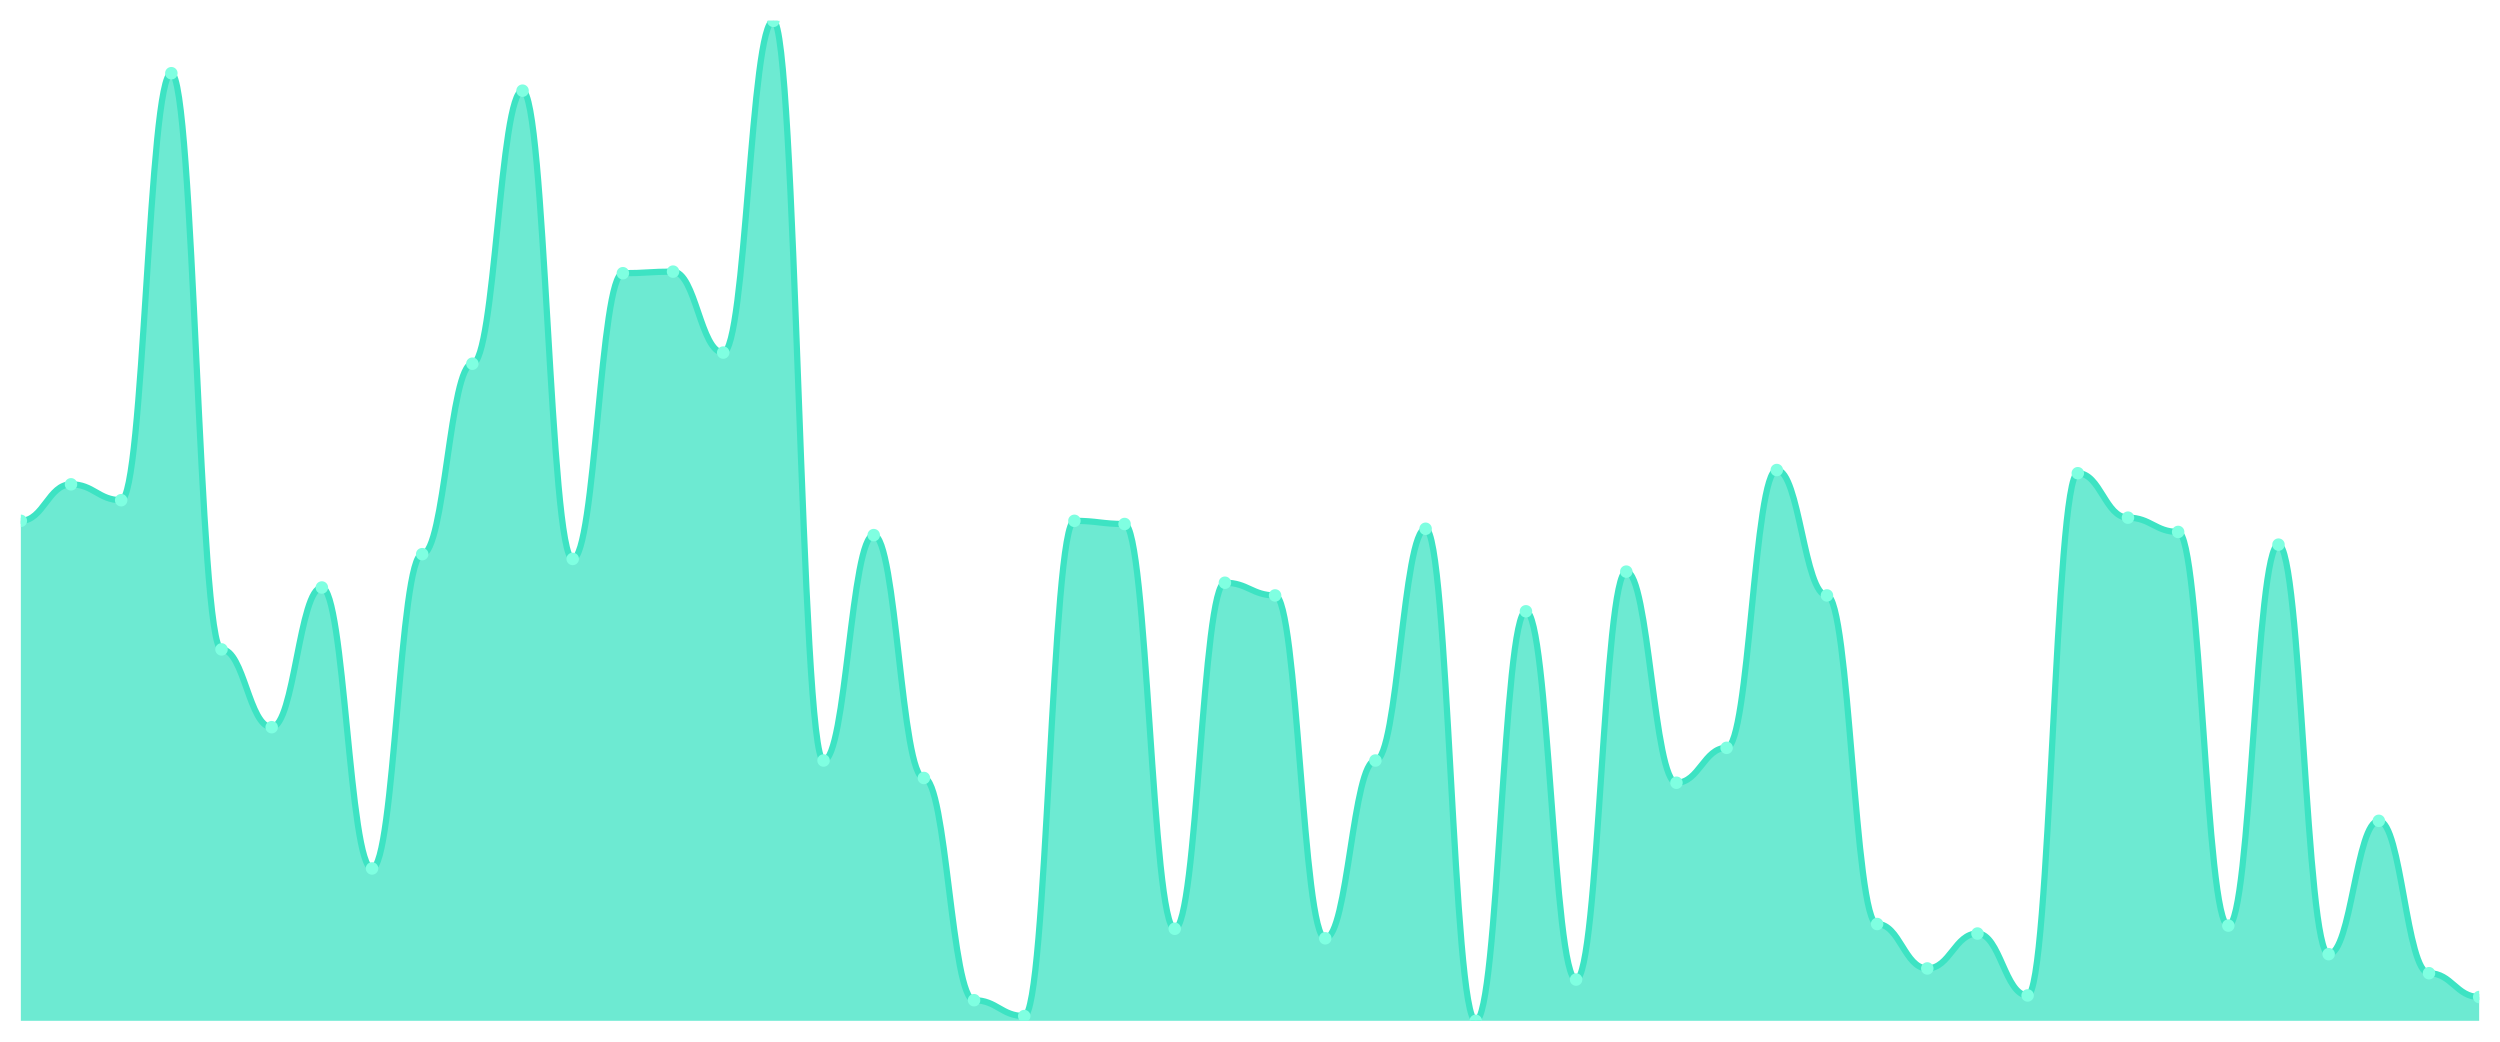
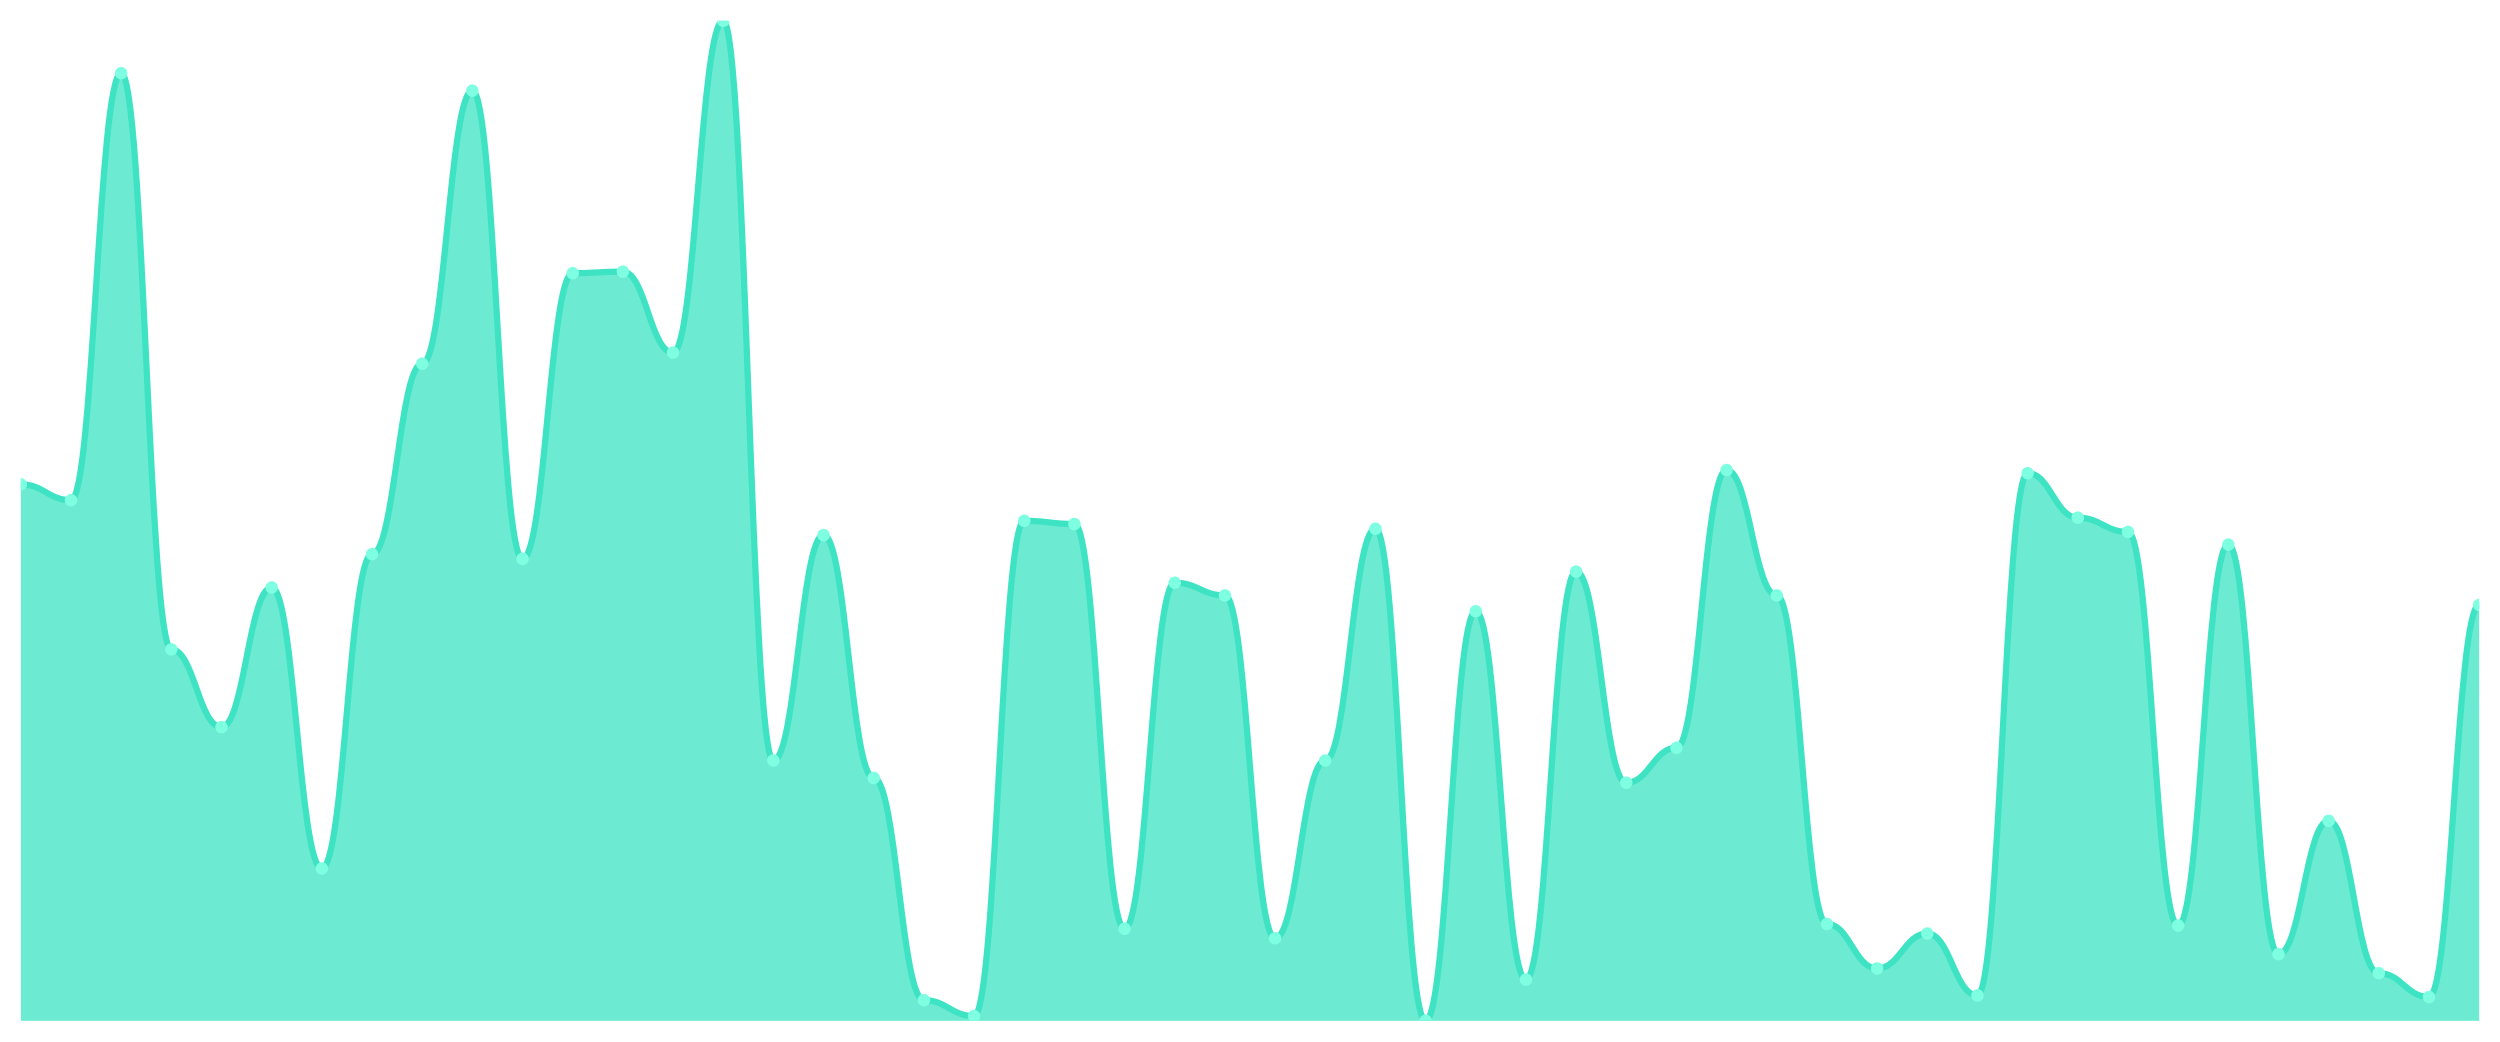
<svg xmlns="http://www.w3.org/2000/svg" viewBox="0 0 1200 500" width="1200" height="500">
  <defs>
    <clipPath id="c">
      <rect x="10" y="10" width="1180" height="480" />
    </clipPath>
  </defs>
  <rect width="1200" height="500" fill="none" />
  <g clip-path="url(#c)">
-     <path d="M 10,490 L 10,250 C 20.837,250 23.245,232.476 34.082,232.476 C 44.918,232.476 47.327,240.095 58.163,240.095 C 69,240.095 71.408,35.143 82.245,35.143 C 93.082,35.143 95.49,311.714 106.327,311.714 C 117.163,311.714 119.571,349.048 130.408,349.048 C 141.245,349.048 143.653,282 154.49,282 C 165.327,282 167.735,416.857 178.571,416.857 C 189.408,416.857 191.816,266 202.653,266 C 213.49,266 215.898,174.571 226.735,174.571 C 237.571,174.571 239.98,43.524 250.816,43.524 C 261.653,43.524 264.061,268.286 274.898,268.286 C 285.735,268.286 288.143,131.143 298.98,131.143 C 309.816,131.143 312.224,130.381 323.061,130.381 C 333.898,130.381 336.306,169.238 347.143,169.238 C 357.98,169.238 360.388,10 371.224,10 C 382.061,10 384.469,365.048 395.306,365.048 C 406.143,365.048 408.551,256.857 419.388,256.857 C 430.224,256.857 432.633,373.429 443.469,373.429 C 454.306,373.429 456.714,480.095 467.551,480.095 C 478.388,480.095 480.796,487.714 491.633,487.714 C 502.469,487.714 504.878,250 515.714,250 C 526.551,250 528.959,251.524 539.796,251.524 C 550.633,251.524 553.041,445.81 563.878,445.81 C 574.714,445.81 577.122,279.714 587.959,279.714 C 598.796,279.714 601.204,285.81 612.041,285.81 C 622.878,285.81 625.286,450.381 636.122,450.381 C 646.959,450.381 649.367,365.048 660.204,365.048 C 671.041,365.048 673.449,253.81 684.286,253.81 C 695.122,253.81 697.531,490 708.367,490 C 719.204,490 721.612,293.429 732.449,293.429 C 743.286,293.429 745.694,470.19 756.531,470.19 C 767.367,470.19 769.776,274.381 780.612,274.381 C 791.449,274.381 793.857,375.714 804.694,375.714 C 815.531,375.714 817.939,358.952 828.776,358.952 C 839.612,358.952 842.02,225.619 852.857,225.619 C 863.694,225.619 866.102,285.81 876.939,285.81 C 887.776,285.81 890.184,443.524 901.02,443.524 C 911.857,443.524 914.265,464.857 925.102,464.857 C 935.939,464.857 938.347,448.095 949.184,448.095 C 960.02,448.095 962.429,477.81 973.265,477.81 C 984.102,477.81 986.51,227.143 997.347,227.143 C 1008.184,227.143 1010.592,248.476 1021.429,248.476 C 1032.265,248.476 1034.673,255.333 1045.51,255.333 C 1056.347,255.333 1058.755,444.286 1069.592,444.286 C 1080.429,444.286 1082.837,261.429 1093.673,261.429 C 1104.51,261.429 1106.918,458 1117.755,458 C 1128.592,458 1131,394 1141.837,394 C 1152.673,394 1155.082,467.143 1165.918,467.143 C 1176.755,467.143 1179.163,478.571 1190,478.571 L 1190,490 Z" fill="rgba(61,227,195,0.75)" />
-     <path d="M 10,250 C 20.837,250 23.245,232.476 34.082,232.476 C 44.918,232.476 47.327,240.095 58.163,240.095 C 69,240.095 71.408,35.143 82.245,35.143 C 93.082,35.143 95.49,311.714 106.327,311.714 C 117.163,311.714 119.571,349.048 130.408,349.048 C 141.245,349.048 143.653,282 154.49,282 C 165.327,282 167.735,416.857 178.571,416.857 C 189.408,416.857 191.816,266 202.653,266 C 213.49,266 215.898,174.571 226.735,174.571 C 237.571,174.571 239.98,43.524 250.816,43.524 C 261.653,43.524 264.061,268.286 274.898,268.286 C 285.735,268.286 288.143,131.143 298.98,131.143 C 309.816,131.143 312.224,130.381 323.061,130.381 C 333.898,130.381 336.306,169.238 347.143,169.238 C 357.98,169.238 360.388,10 371.224,10 C 382.061,10 384.469,365.048 395.306,365.048 C 406.143,365.048 408.551,256.857 419.388,256.857 C 430.224,256.857 432.633,373.429 443.469,373.429 C 454.306,373.429 456.714,480.095 467.551,480.095 C 478.388,480.095 480.796,487.714 491.633,487.714 C 502.469,487.714 504.878,250 515.714,250 C 526.551,250 528.959,251.524 539.796,251.524 C 550.633,251.524 553.041,445.81 563.878,445.81 C 574.714,445.81 577.122,279.714 587.959,279.714 C 598.796,279.714 601.204,285.81 612.041,285.81 C 622.878,285.81 625.286,450.381 636.122,450.381 C 646.959,450.381 649.367,365.048 660.204,365.048 C 671.041,365.048 673.449,253.81 684.286,253.81 C 695.122,253.81 697.531,490 708.367,490 C 719.204,490 721.612,293.429 732.449,293.429 C 743.286,293.429 745.694,470.19 756.531,470.19 C 767.367,470.19 769.776,274.381 780.612,274.381 C 791.449,274.381 793.857,375.714 804.694,375.714 C 815.531,375.714 817.939,358.952 828.776,358.952 C 839.612,358.952 842.02,225.619 852.857,225.619 C 863.694,225.619 866.102,285.81 876.939,285.81 C 887.776,285.81 890.184,443.524 901.02,443.524 C 911.857,443.524 914.265,464.857 925.102,464.857 C 935.939,464.857 938.347,448.095 949.184,448.095 C 960.02,448.095 962.429,477.81 973.265,477.81 C 984.102,477.81 986.51,227.143 997.347,227.143 C 1008.184,227.143 1010.592,248.476 1021.429,248.476 C 1032.265,248.476 1034.673,255.333 1045.51,255.333 C 1056.347,255.333 1058.755,444.286 1069.592,444.286 C 1080.429,444.286 1082.837,261.429 1093.673,261.429 C 1104.51,261.429 1106.918,458 1117.755,458 C 1128.592,458 1131,394 1141.837,394 C 1152.673,394 1155.082,467.143 1165.918,467.143 C 1176.755,467.143 1179.163,478.571 1190,478.571" fill="none" stroke="#3de3c3" stroke-width="3" stroke-linecap="round" stroke-linejoin="round" />
-     <circle cx="10" cy="250" r="3" fill="#7fffe1" />
-     <circle cx="34.082" cy="232.476" r="3" fill="#7fffe1" />
-     <circle cx="58.163" cy="240.095" r="3" fill="#7fffe1" />
-     <circle cx="82.245" cy="35.143" r="3" fill="#7fffe1" />
-     <circle cx="106.327" cy="311.714" r="3" fill="#7fffe1" />
-     <circle cx="130.408" cy="349.048" r="3" fill="#7fffe1" />
-     <circle cx="154.49" cy="282" r="3" fill="#7fffe1" />
-     <circle cx="178.571" cy="416.857" r="3" fill="#7fffe1" />
-     <circle cx="202.653" cy="266" r="3" fill="#7fffe1" />
-     <circle cx="226.735" cy="174.571" r="3" fill="#7fffe1" />
-     <circle cx="250.816" cy="43.524" r="3" fill="#7fffe1" />
-     <circle cx="274.898" cy="268.286" r="3" fill="#7fffe1" />
-     <circle cx="298.98" cy="131.143" r="3" fill="#7fffe1" />
-     <circle cx="323.061" cy="130.381" r="3" fill="#7fffe1" />
-     <circle cx="347.143" cy="169.238" r="3" fill="#7fffe1" />
-     <circle cx="371.224" cy="10" r="3" fill="#7fffe1" />
-     <circle cx="395.306" cy="365.048" r="3" fill="#7fffe1" />
-     <circle cx="419.388" cy="256.857" r="3" fill="#7fffe1" />
-     <circle cx="443.469" cy="373.429" r="3" fill="#7fffe1" />
-     <circle cx="467.551" cy="480.095" r="3" fill="#7fffe1" />
-     <circle cx="491.633" cy="487.714" r="3" fill="#7fffe1" />
-     <circle cx="515.714" cy="250" r="3" fill="#7fffe1" />
-     <circle cx="539.796" cy="251.524" r="3" fill="#7fffe1" />
-     <circle cx="563.878" cy="445.81" r="3" fill="#7fffe1" />
-     <circle cx="587.959" cy="279.714" r="3" fill="#7fffe1" />
-     <circle cx="612.041" cy="285.81" r="3" fill="#7fffe1" />
-     <circle cx="636.122" cy="450.381" r="3" fill="#7fffe1" />
-     <circle cx="660.204" cy="365.048" r="3" fill="#7fffe1" />
-     <circle cx="684.286" cy="253.81" r="3" fill="#7fffe1" />
-     <circle cx="708.367" cy="490" r="3" fill="#7fffe1" />
-     <circle cx="732.449" cy="293.429" r="3" fill="#7fffe1" />
-     <circle cx="756.531" cy="470.19" r="3" fill="#7fffe1" />
-     <circle cx="780.612" cy="274.381" r="3" fill="#7fffe1" />
-     <circle cx="804.694" cy="375.714" r="3" fill="#7fffe1" />
-     <circle cx="828.776" cy="358.952" r="3" fill="#7fffe1" />
-     <circle cx="852.857" cy="225.619" r="3" fill="#7fffe1" />
-     <circle cx="876.939" cy="285.81" r="3" fill="#7fffe1" />
-     <circle cx="901.02" cy="443.524" r="3" fill="#7fffe1" />
-     <circle cx="925.102" cy="464.857" r="3" fill="#7fffe1" />
-     <circle cx="949.184" cy="448.095" r="3" fill="#7fffe1" />
-     <circle cx="973.265" cy="477.81" r="3" fill="#7fffe1" />
-     <circle cx="997.347" cy="227.143" r="3" fill="#7fffe1" />
-     <circle cx="1021.429" cy="248.476" r="3" fill="#7fffe1" />
-     <circle cx="1045.51" cy="255.333" r="3" fill="#7fffe1" />
-     <circle cx="1069.592" cy="444.286" r="3" fill="#7fffe1" />
-     <circle cx="1093.673" cy="261.429" r="3" fill="#7fffe1" />
-     <circle cx="1117.755" cy="458" r="3" fill="#7fffe1" />
-     <circle cx="1141.837" cy="394" r="3" fill="#7fffe1" />
-     <circle cx="1165.918" cy="467.143" r="3" fill="#7fffe1" />
-     <circle cx="1190" cy="478.571" r="3" fill="#7fffe1" />
+     <path d="M 10,490 L 10,232.476 C 20.837,232.476 23.245,240.095 34.082,240.095 C 44.918,240.095 47.327,35.143 58.163,35.143 C 69,35.143 71.408,311.714 82.245,311.714 C 93.082,311.714 95.49,349.048 106.327,349.048 C 117.163,349.048 119.571,282 130.408,282 C 141.245,282 143.653,416.857 154.49,416.857 C 165.327,416.857 167.735,266 178.571,266 C 189.408,266 191.816,174.571 202.653,174.571 C 213.49,174.571 215.898,43.524 226.735,43.524 C 237.571,43.524 239.98,268.286 250.816,268.286 C 261.653,268.286 264.061,131.143 274.898,131.143 C 285.735,131.143 288.143,130.381 298.98,130.381 C 309.816,130.381 312.224,169.238 323.061,169.238 C 333.898,169.238 336.306,10 347.143,10 C 357.98,10 360.388,365.048 371.224,365.048 C 382.061,365.048 384.469,256.857 395.306,256.857 C 406.143,256.857 408.551,373.429 419.388,373.429 C 430.224,373.429 432.633,480.095 443.469,480.095 C 454.306,480.095 456.714,487.714 467.551,487.714 C 478.388,487.714 480.796,250 491.633,250 C 502.469,250 504.878,251.524 515.714,251.524 C 526.551,251.524 528.959,445.81 539.796,445.81 C 550.633,445.81 553.041,279.714 563.878,279.714 C 574.714,279.714 577.122,285.81 587.959,285.81 C 598.796,285.81 601.204,450.381 612.041,450.381 C 622.878,450.381 625.286,365.048 636.122,365.048 C 646.959,365.048 649.367,253.81 660.204,253.81 C 671.041,253.81 673.449,490 684.286,490 C 695.122,490 697.531,293.429 708.367,293.429 C 719.204,293.429 721.612,470.19 732.449,470.19 C 743.286,470.19 745.694,274.381 756.531,274.381 C 767.367,274.381 769.776,375.714 780.612,375.714 C 791.449,375.714 793.857,358.952 804.694,358.952 C 815.531,358.952 817.939,225.619 828.776,225.619 C 839.612,225.619 842.02,285.81 852.857,285.81 C 863.694,285.81 866.102,443.524 876.939,443.524 C 887.776,443.524 890.184,464.857 901.02,464.857 C 911.857,464.857 914.265,448.095 925.102,448.095 C 935.939,448.095 938.347,477.81 949.184,477.81 C 960.02,477.81 962.429,227.143 973.265,227.143 C 984.102,227.143 986.51,248.476 997.347,248.476 C 1008.184,248.476 1010.592,255.333 1021.429,255.333 C 1032.265,255.333 1034.673,444.286 1045.51,444.286 C 1056.347,444.286 1058.755,261.429 1069.592,261.429 C 1080.429,261.429 1082.837,458 1093.673,458 C 1104.51,458 1106.918,394 1117.755,394 C 1128.592,394 1131,467.143 1141.837,467.143 C 1152.673,467.143 1155.082,478.571 1165.918,478.571 C 1176.755,478.571 1179.163,290.381 1190,290.381 L 1190,490 Z" fill="rgba(61,227,195,0.75)" />
+     <path d="M 10,232.476 C 20.837,232.476 23.245,240.095 34.082,240.095 C 44.918,240.095 47.327,35.143 58.163,35.143 C 69,35.143 71.408,311.714 82.245,311.714 C 93.082,311.714 95.49,349.048 106.327,349.048 C 117.163,349.048 119.571,282 130.408,282 C 141.245,282 143.653,416.857 154.49,416.857 C 165.327,416.857 167.735,266 178.571,266 C 189.408,266 191.816,174.571 202.653,174.571 C 213.49,174.571 215.898,43.524 226.735,43.524 C 237.571,43.524 239.98,268.286 250.816,268.286 C 261.653,268.286 264.061,131.143 274.898,131.143 C 285.735,131.143 288.143,130.381 298.98,130.381 C 309.816,130.381 312.224,169.238 323.061,169.238 C 333.898,169.238 336.306,10 347.143,10 C 357.98,10 360.388,365.048 371.224,365.048 C 382.061,365.048 384.469,256.857 395.306,256.857 C 406.143,256.857 408.551,373.429 419.388,373.429 C 430.224,373.429 432.633,480.095 443.469,480.095 C 454.306,480.095 456.714,487.714 467.551,487.714 C 478.388,487.714 480.796,250 491.633,250 C 502.469,250 504.878,251.524 515.714,251.524 C 526.551,251.524 528.959,445.81 539.796,445.81 C 550.633,445.81 553.041,279.714 563.878,279.714 C 574.714,279.714 577.122,285.81 587.959,285.81 C 598.796,285.81 601.204,450.381 612.041,450.381 C 622.878,450.381 625.286,365.048 636.122,365.048 C 646.959,365.048 649.367,253.81 660.204,253.81 C 671.041,253.81 673.449,490 684.286,490 C 695.122,490 697.531,293.429 708.367,293.429 C 719.204,293.429 721.612,470.19 732.449,470.19 C 743.286,470.19 745.694,274.381 756.531,274.381 C 767.367,274.381 769.776,375.714 780.612,375.714 C 791.449,375.714 793.857,358.952 804.694,358.952 C 815.531,358.952 817.939,225.619 828.776,225.619 C 839.612,225.619 842.02,285.81 852.857,285.81 C 863.694,285.81 866.102,443.524 876.939,443.524 C 887.776,443.524 890.184,464.857 901.02,464.857 C 911.857,464.857 914.265,448.095 925.102,448.095 C 935.939,448.095 938.347,477.81 949.184,477.81 C 960.02,477.81 962.429,227.143 973.265,227.143 C 984.102,227.143 986.51,248.476 997.347,248.476 C 1008.184,248.476 1010.592,255.333 1021.429,255.333 C 1032.265,255.333 1034.673,444.286 1045.51,444.286 C 1056.347,444.286 1058.755,261.429 1069.592,261.429 C 1080.429,261.429 1082.837,458 1093.673,458 C 1104.51,458 1106.918,394 1117.755,394 C 1128.592,394 1131,467.143 1141.837,467.143 C 1152.673,467.143 1155.082,478.571 1165.918,478.571 C 1176.755,478.571 1179.163,290.381 1190,290.381" fill="none" stroke="#3de3c3" stroke-width="3" stroke-linecap="round" stroke-linejoin="round" />
+     <circle cx="10" cy="232.476" r="3" fill="#7fffe1" />
+     <circle cx="34.082" cy="240.095" r="3" fill="#7fffe1" />
+     <circle cx="58.163" cy="35.143" r="3" fill="#7fffe1" />
+     <circle cx="82.245" cy="311.714" r="3" fill="#7fffe1" />
+     <circle cx="106.327" cy="349.048" r="3" fill="#7fffe1" />
+     <circle cx="130.408" cy="282" r="3" fill="#7fffe1" />
+     <circle cx="154.49" cy="416.857" r="3" fill="#7fffe1" />
+     <circle cx="178.571" cy="266" r="3" fill="#7fffe1" />
+     <circle cx="202.653" cy="174.571" r="3" fill="#7fffe1" />
+     <circle cx="226.735" cy="43.524" r="3" fill="#7fffe1" />
+     <circle cx="250.816" cy="268.286" r="3" fill="#7fffe1" />
+     <circle cx="274.898" cy="131.143" r="3" fill="#7fffe1" />
+     <circle cx="298.98" cy="130.381" r="3" fill="#7fffe1" />
+     <circle cx="323.061" cy="169.238" r="3" fill="#7fffe1" />
+     <circle cx="347.143" cy="10" r="3" fill="#7fffe1" />
+     <circle cx="371.224" cy="365.048" r="3" fill="#7fffe1" />
+     <circle cx="395.306" cy="256.857" r="3" fill="#7fffe1" />
+     <circle cx="419.388" cy="373.429" r="3" fill="#7fffe1" />
+     <circle cx="443.469" cy="480.095" r="3" fill="#7fffe1" />
+     <circle cx="467.551" cy="487.714" r="3" fill="#7fffe1" />
+     <circle cx="491.633" cy="250" r="3" fill="#7fffe1" />
+     <circle cx="515.714" cy="251.524" r="3" fill="#7fffe1" />
+     <circle cx="539.796" cy="445.81" r="3" fill="#7fffe1" />
+     <circle cx="563.878" cy="279.714" r="3" fill="#7fffe1" />
+     <circle cx="587.959" cy="285.81" r="3" fill="#7fffe1" />
+     <circle cx="612.041" cy="450.381" r="3" fill="#7fffe1" />
+     <circle cx="636.122" cy="365.048" r="3" fill="#7fffe1" />
+     <circle cx="660.204" cy="253.81" r="3" fill="#7fffe1" />
+     <circle cx="684.286" cy="490" r="3" fill="#7fffe1" />
+     <circle cx="708.367" cy="293.429" r="3" fill="#7fffe1" />
+     <circle cx="732.449" cy="470.19" r="3" fill="#7fffe1" />
+     <circle cx="756.531" cy="274.381" r="3" fill="#7fffe1" />
+     <circle cx="780.612" cy="375.714" r="3" fill="#7fffe1" />
+     <circle cx="804.694" cy="358.952" r="3" fill="#7fffe1" />
+     <circle cx="828.776" cy="225.619" r="3" fill="#7fffe1" />
+     <circle cx="852.857" cy="285.81" r="3" fill="#7fffe1" />
+     <circle cx="876.939" cy="443.524" r="3" fill="#7fffe1" />
+     <circle cx="901.02" cy="464.857" r="3" fill="#7fffe1" />
+     <circle cx="925.102" cy="448.095" r="3" fill="#7fffe1" />
+     <circle cx="949.184" cy="477.81" r="3" fill="#7fffe1" />
+     <circle cx="973.265" cy="227.143" r="3" fill="#7fffe1" />
+     <circle cx="997.347" cy="248.476" r="3" fill="#7fffe1" />
+     <circle cx="1021.429" cy="255.333" r="3" fill="#7fffe1" />
+     <circle cx="1045.51" cy="444.286" r="3" fill="#7fffe1" />
+     <circle cx="1069.592" cy="261.429" r="3" fill="#7fffe1" />
+     <circle cx="1093.673" cy="458" r="3" fill="#7fffe1" />
+     <circle cx="1117.755" cy="394" r="3" fill="#7fffe1" />
+     <circle cx="1141.837" cy="467.143" r="3" fill="#7fffe1" />
+     <circle cx="1165.918" cy="478.571" r="3" fill="#7fffe1" />
+     <circle cx="1190" cy="290.381" r="3" fill="#7fffe1" />
  </g>
</svg>
